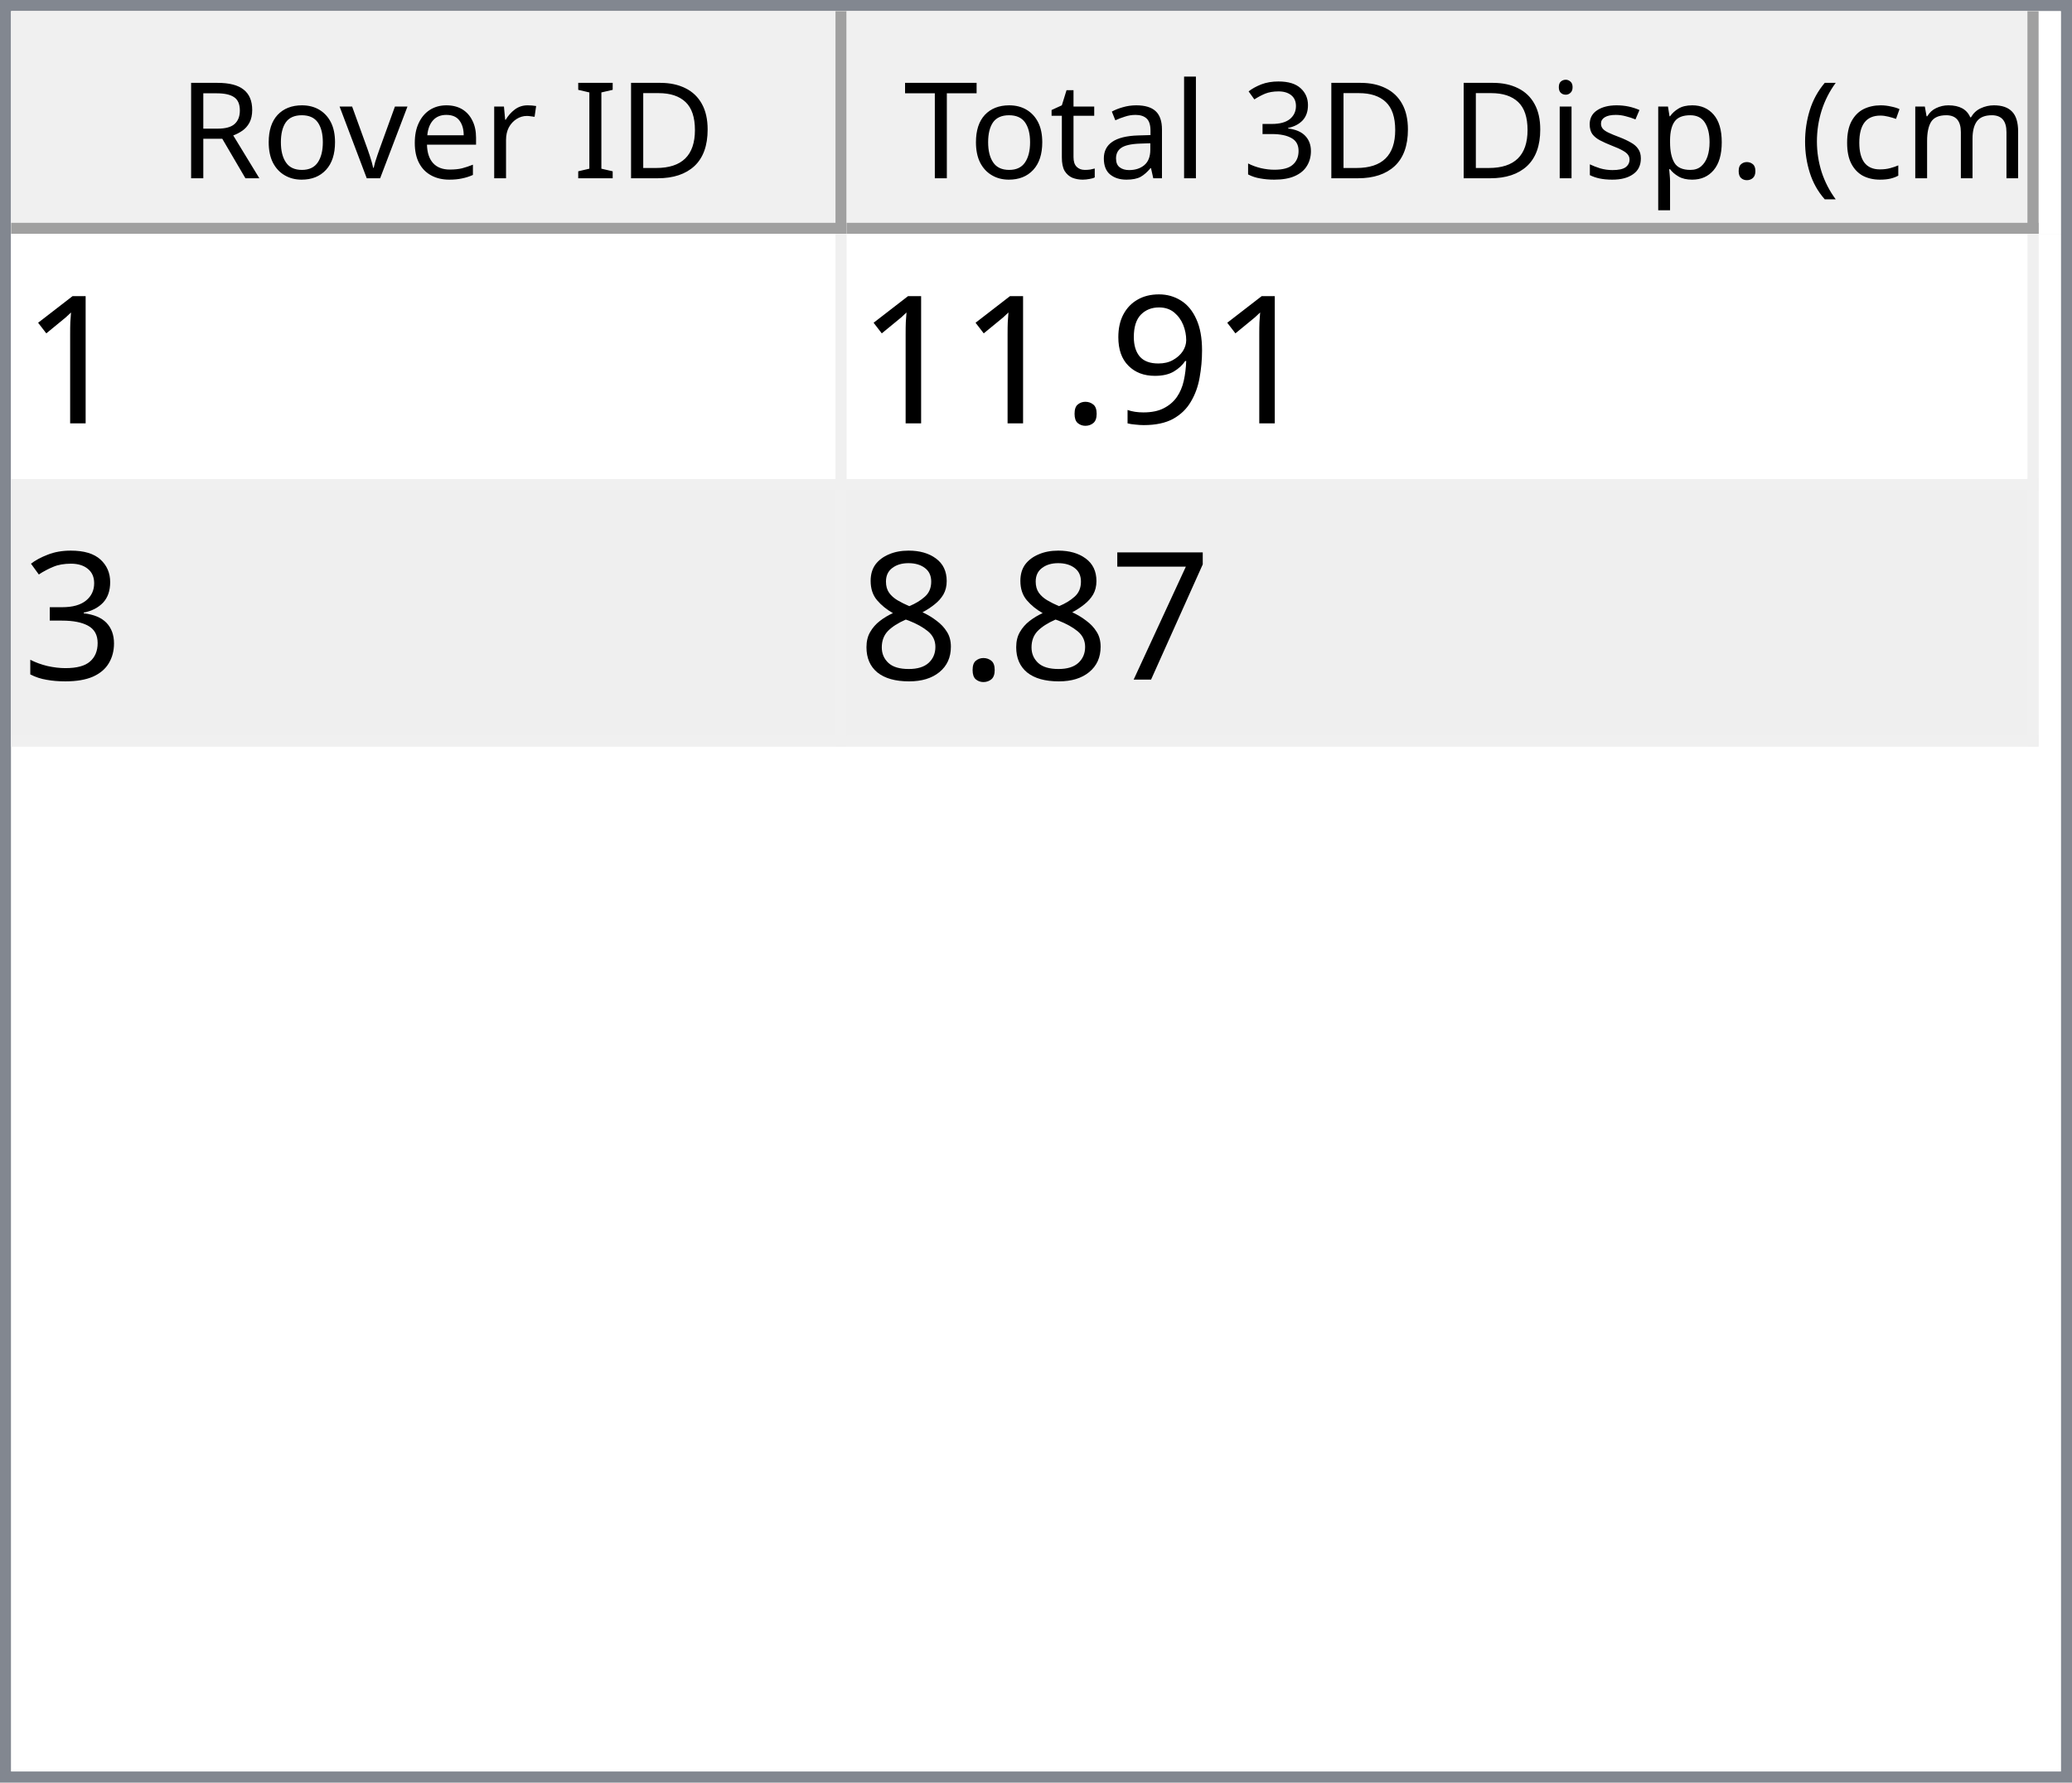
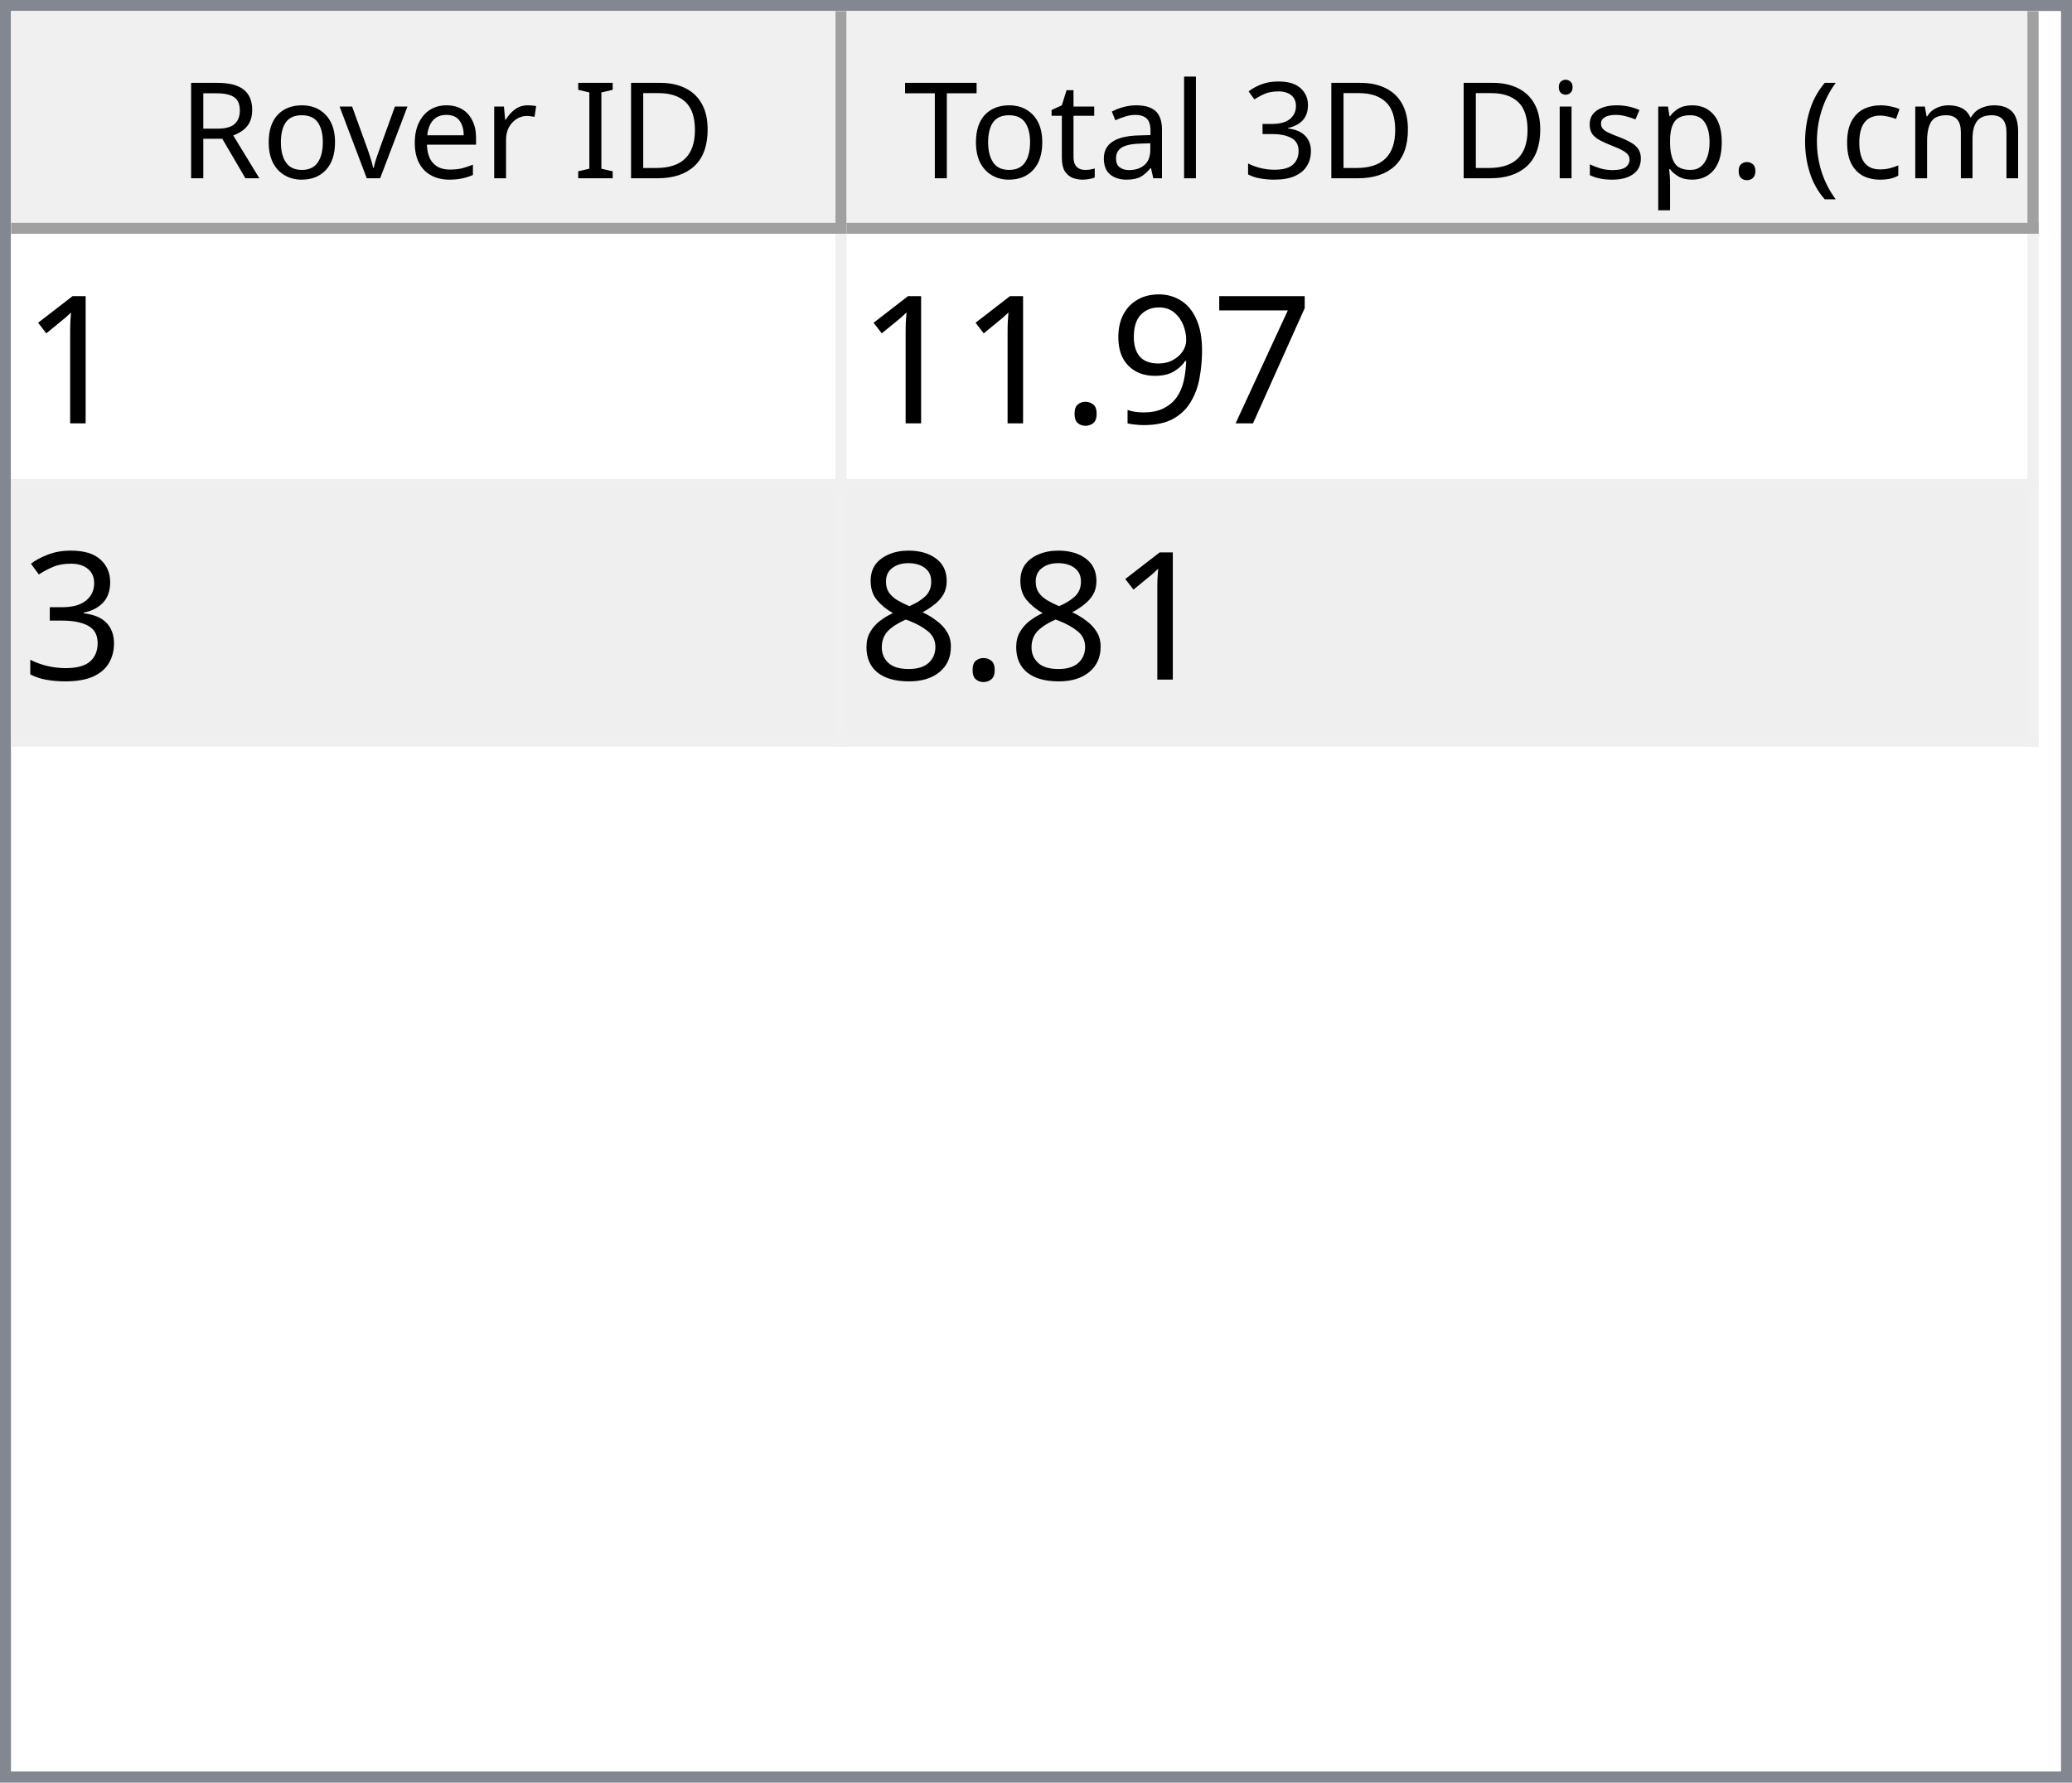
<svg xmlns="http://www.w3.org/2000/svg" style="fill-opacity:1; color-rendering:auto; color-interpolation:auto; text-rendering:auto; stroke:black; stroke-linecap:square; stroke-miterlimit:10; shape-rendering:auto; stroke-opacity:1; fill:black; stroke-dasharray:none; font-weight:normal; stroke-width:1; font-family:'Dialog'; font-style:normal; stroke-linejoin:miter; font-size:12px; stroke-dashoffset:0; image-rendering:auto;" width="186" height="160">
  <defs id="genericDefs" />
  <g>
    <defs id="defs1">
      <clipPath clipPathUnits="userSpaceOnUse" id="clipPath1">
        <path d="M0 0 L186 0 L186 160 L0 160 L0 0 Z" />
      </clipPath>
      <clipPath clipPathUnits="userSpaceOnUse" id="clipPath2">
        <path d="M0 0 L0 160 L186 160 L186 0 Z" />
      </clipPath>
      <clipPath clipPathUnits="userSpaceOnUse" id="clipPath3">
        <path d="M0 0 L0 20 L184 20 L184 0 Z" />
      </clipPath>
      <clipPath clipPathUnits="userSpaceOnUse" id="clipPath4">
        <path d="M0 0 L0 20 L75 20 L75 0 Z" />
      </clipPath>
      <clipPath clipPathUnits="userSpaceOnUse" id="clipPath5">
        <path d="M1 1 L1 19 L74 19 L74 1 Z" />
      </clipPath>
      <clipPath clipPathUnits="userSpaceOnUse" id="clipPath6">
        <path d="M0 0 L0 18 L73 18 L73 0 Z" />
      </clipPath>
      <clipPath clipPathUnits="userSpaceOnUse" id="clipPath7">
        <path d="M-0.5 -0.5 L-0.5 19.5 L74.5 19.5 L74.5 -0.5 Z" />
      </clipPath>
      <clipPath clipPathUnits="userSpaceOnUse" id="clipPath8">
        <path d="M0 0 L0 20 L107 20 L107 0 Z" />
      </clipPath>
      <clipPath clipPathUnits="userSpaceOnUse" id="clipPath9">
        <path d="M1 1 L1 19 L106 19 L106 1 Z" />
      </clipPath>
      <clipPath clipPathUnits="userSpaceOnUse" id="clipPath10">
        <path d="M0 0 L0 18 L105 18 L105 0 Z" />
      </clipPath>
      <clipPath clipPathUnits="userSpaceOnUse" id="clipPath11">
        <path d="M-0.5 -0.5 L-0.5 19.5 L106.5 19.5 L106.5 -0.5 Z" />
      </clipPath>
      <clipPath clipPathUnits="userSpaceOnUse" id="clipPath12">
        <path d="M0 0 L0 138 L184 138 L184 0 Z" />
      </clipPath>
      <clipPath clipPathUnits="userSpaceOnUse" id="clipPath13">
        <path d="M0 0 L0 46 L182 46 L182 0 Z" />
      </clipPath>
      <clipPath clipPathUnits="userSpaceOnUse" id="clipPath14">
        <path d="M-0.5 -0.5 L-0.5 45.5 L181.5 45.5 L181.5 -0.5 Z" />
      </clipPath>
      <clipPath clipPathUnits="userSpaceOnUse" id="clipPath15">
        <path d="M0 0 L0 22 L74 22 L74 0 Z" />
      </clipPath>
      <clipPath clipPathUnits="userSpaceOnUse" id="clipPath16">
        <path d="M0 0 L0 22 L106 22 L106 0 Z" />
      </clipPath>
      <font horiz-adv-x="64.551" id="font1">
        <font-face ascent="107.91" descent="25.098" units-per-em="100" style="font-style:normal; font-family:Segoe UI; font-weight:normal;" />
        <missing-glyph horiz-adv-x="64.551" d="M8.109 0 L8.109 68.266 L56.453 68.266 L56.453 0 L8.109 0 ZM15.328 7.234 L49.219 7.234 L49.219 61.031 L15.328 61.031 L15.328 7.234 Z" />
        <glyph unicode="D" horiz-adv-x="70.117" d="M9.188 0 L9.188 70.016 L28.516 70.016 Q65.531 70.016 65.531 35.891 Q65.531 19.672 55.25 9.836 Q44.969 0 27.734 0 L9.188 0 ZM17.391 62.594 L17.391 7.422 L27.828 7.422 Q41.609 7.422 49.273 14.797 Q56.938 22.172 56.938 35.688 Q56.938 62.594 28.328 62.594 L17.391 62.594 Z" />
        <glyph unicode="I" horiz-adv-x="26.611" d="M17.391 0 L9.188 0 L9.188 70.016 L17.391 70.016 L17.391 0 Z" />
        <glyph unicode=" " horiz-adv-x="27.393" d="" />
        <glyph unicode="r" horiz-adv-x="34.766" d="M34.188 41.891 Q32.078 43.5 28.125 43.5 Q23 43.5 19.555 38.672 Q16.109 33.844 16.109 25.484 L16.109 0 L8.109 0 L8.109 50 L16.109 50 L16.109 39.703 L16.312 39.703 Q18.016 44.969 21.531 47.922 Q25.047 50.875 29.391 50.875 Q32.516 50.875 34.188 50.203 L34.188 41.891 Z" />
        <glyph unicode="e" horiz-adv-x="52.295" d="M48.297 23 L12.984 23 Q13.188 14.656 17.484 10.109 Q21.781 5.562 29.297 5.562 Q37.75 5.562 44.828 11.141 L44.828 3.609 Q38.234 -1.172 27.391 -1.172 Q16.797 -1.172 10.742 5.641 Q4.688 12.453 4.688 24.812 Q4.688 36.469 11.305 43.82 Q17.922 51.172 27.734 51.172 Q37.547 51.172 42.922 44.828 Q48.297 38.484 48.297 27.203 L48.297 23 ZM40.094 29.781 Q40.047 36.719 36.75 40.578 Q33.453 44.438 27.594 44.438 Q21.922 44.438 17.969 40.383 Q14.016 36.328 13.094 29.781 L40.094 29.781 Z" />
        <glyph unicode="v" horiz-adv-x="47.9" d="M47.406 50 L27.484 0 L19.625 0 L0.688 50 L9.469 50 L22.172 13.672 Q23.578 9.672 23.922 6.688 L24.125 6.688 Q24.609 10.453 25.688 13.484 L38.969 50 L47.406 50 Z" />
        <glyph unicode="o" horiz-adv-x="58.594" d="M29 -1.172 Q17.922 -1.172 11.305 5.836 Q4.688 12.844 4.688 24.422 Q4.688 37.016 11.57 44.094 Q18.453 51.172 30.172 51.172 Q41.359 51.172 47.633 44.289 Q53.906 37.406 53.906 25.203 Q53.906 13.234 47.141 6.031 Q40.375 -1.172 29 -1.172 ZM29.594 44.438 Q21.875 44.438 17.383 39.188 Q12.891 33.938 12.891 24.703 Q12.891 15.828 17.43 10.695 Q21.969 5.562 29.594 5.562 Q37.359 5.562 41.531 10.594 Q45.703 15.625 45.703 24.906 Q45.703 34.281 41.531 39.359 Q37.359 44.438 29.594 44.438 Z" />
        <glyph unicode="R" horiz-adv-x="59.814" d="M59.375 0 L49.609 0 L37.891 19.625 Q36.281 22.359 34.766 24.289 Q33.25 26.219 31.664 27.438 Q30.078 28.656 28.25 29.219 Q26.422 29.781 24.125 29.781 L17.391 29.781 L17.391 0 L9.188 0 L9.188 70.016 L30.078 70.016 Q34.672 70.016 38.555 68.867 Q42.438 67.719 45.289 65.375 Q48.141 63.031 49.758 59.547 Q51.375 56.062 51.375 51.375 Q51.375 47.703 50.273 44.656 Q49.172 41.609 47.148 39.211 Q45.125 36.812 42.266 35.133 Q39.406 33.453 35.844 32.516 L35.844 32.328 Q37.594 31.547 38.891 30.547 Q40.188 29.547 41.359 28.18 Q42.531 26.812 43.68 25.078 Q44.828 23.344 46.234 21.047 L59.375 0 ZM17.391 62.594 L17.391 37.203 L28.516 37.203 Q31.594 37.203 34.203 38.133 Q36.812 39.062 38.719 40.797 Q40.625 42.531 41.703 45.047 Q42.781 47.562 42.781 50.688 Q42.781 56.297 39.141 59.445 Q35.5 62.594 28.609 62.594 L17.391 62.594 Z" />
        <glyph unicode=")" horiz-adv-x="30.176" d="M8.297 -15.922 L1.172 -15.922 Q16.406 2.344 16.406 26.812 Q16.406 51.469 1.078 70.016 L8.297 70.016 Q23.531 52.156 23.531 26.703 Q23.531 1.375 8.297 -15.922 Z" />
        <glyph unicode="m" horiz-adv-x="86.133" d="M79.109 0 L71.094 0 L71.094 28.719 Q71.094 37.016 68.531 40.727 Q65.969 44.438 59.906 44.438 Q54.781 44.438 51.195 39.75 Q47.609 35.062 47.609 28.516 L47.609 0 L39.594 0 L39.594 29.688 Q39.594 44.438 28.219 44.438 Q22.953 44.438 19.531 40.016 Q16.109 35.594 16.109 28.516 L16.109 0 L8.109 0 L8.109 50 L16.109 50 L16.109 42.094 L16.312 42.094 Q21.625 51.172 31.844 51.172 Q36.969 51.172 40.773 48.312 Q44.578 45.453 46 40.828 Q51.562 51.172 62.594 51.172 Q79.109 51.172 79.109 30.812 L79.109 0 Z" />
        <glyph unicode="c" horiz-adv-x="46.191" d="M42.188 2.297 Q36.422 -1.172 28.516 -1.172 Q17.828 -1.172 11.258 5.789 Q4.688 12.75 4.688 23.828 Q4.688 36.188 11.766 43.68 Q18.844 51.172 30.672 51.172 Q37.25 51.172 42.281 48.734 L42.281 40.531 Q36.719 44.438 30.375 44.438 Q22.703 44.438 17.797 38.945 Q12.891 33.453 12.891 24.516 Q12.891 15.719 17.508 10.641 Q22.125 5.562 29.891 5.562 Q36.422 5.562 42.188 9.906 L42.188 2.297 Z" />
        <glyph unicode="(" horiz-adv-x="30.176" d="M29.109 -15.922 L21.969 -15.922 Q6.844 1.375 6.844 26.703 Q6.844 52.156 21.969 70.016 L29.203 70.016 Q13.875 51.469 13.875 26.812 Q13.875 2.344 29.109 -15.922 Z" />
        <glyph unicode="." horiz-adv-x="21.68" d="M10.891 -1.078 Q8.641 -1.078 7.055 0.539 Q5.469 2.156 5.469 4.391 Q5.469 6.641 7.055 8.273 Q8.641 9.906 10.891 9.906 Q13.188 9.906 14.797 8.273 Q16.406 6.641 16.406 4.391 Q16.406 2.156 14.797 0.539 Q13.188 -1.078 10.891 -1.078 Z" />
        <glyph unicode="p" horiz-adv-x="58.789" d="M16.312 7.234 L16.109 7.234 L16.109 -23 L8.109 -23 L8.109 50 L16.109 50 L16.109 41.219 L16.312 41.219 Q22.219 51.172 33.594 51.172 Q43.266 51.172 48.688 44.461 Q54.109 37.75 54.109 26.469 Q54.109 13.922 48 6.375 Q41.891 -1.172 31.297 -1.172 Q21.578 -1.172 16.312 7.234 ZM16.109 27.391 L16.109 20.406 Q16.109 14.203 20.141 9.883 Q24.172 5.562 30.375 5.562 Q37.641 5.562 41.773 11.133 Q45.906 16.703 45.906 26.609 Q45.906 34.969 42.047 39.703 Q38.188 44.438 31.594 44.438 Q24.609 44.438 20.359 39.578 Q16.109 34.719 16.109 27.391 Z" />
        <glyph unicode="s" horiz-adv-x="42.432" d="M5.078 1.812 L5.078 10.406 Q11.625 5.562 19.484 5.562 Q30.031 5.562 30.031 12.594 Q30.031 14.594 29.125 15.992 Q28.219 17.391 26.68 18.461 Q25.141 19.531 23.07 20.383 Q21 21.234 18.609 22.172 Q15.281 23.484 12.766 24.828 Q10.25 26.172 8.57 27.859 Q6.891 29.547 6.031 31.695 Q5.172 33.844 5.172 36.719 Q5.172 40.234 6.789 42.945 Q8.406 45.656 11.086 47.484 Q13.766 49.312 17.211 50.242 Q20.656 51.172 24.312 51.172 Q30.812 51.172 35.938 48.922 L35.938 40.828 Q30.422 44.438 23.25 44.438 Q21 44.438 19.195 43.922 Q17.391 43.406 16.094 42.477 Q14.797 41.547 14.086 40.258 Q13.375 38.969 13.375 37.406 Q13.375 35.453 14.086 34.133 Q14.797 32.812 16.164 31.789 Q17.531 30.766 19.484 29.938 Q21.438 29.109 23.922 28.125 Q27.25 26.859 29.883 25.516 Q32.516 24.172 34.375 22.484 Q36.234 20.797 37.234 18.602 Q38.234 16.406 38.234 13.375 Q38.234 9.672 36.602 6.938 Q34.969 4.203 32.234 2.398 Q29.5 0.594 25.93 -0.289 Q22.359 -1.172 18.453 -1.172 Q10.75 -1.172 5.078 1.812 Z" />
        <glyph unicode="i" horiz-adv-x="24.219" d="M12.203 62.703 Q10.062 62.703 8.547 64.164 Q7.031 65.625 7.031 67.875 Q7.031 70.125 8.547 71.609 Q10.062 73.094 12.203 73.094 Q14.406 73.094 15.945 71.609 Q17.484 70.125 17.484 67.875 Q17.484 65.719 15.945 64.211 Q14.406 62.703 12.203 62.703 ZM16.109 0 L8.109 0 L8.109 50 L16.109 50 L16.109 0 Z" />
        <glyph unicode="3" horiz-adv-x="53.906" d="M46.531 19.828 Q46.531 15.094 44.75 11.211 Q42.969 7.328 39.719 4.57 Q36.469 1.812 31.93 0.297 Q27.391 -1.219 21.922 -1.219 Q11.922 -1.219 6 2.594 L6 11.188 Q13.094 5.609 22.219 5.609 Q25.875 5.609 28.828 6.539 Q31.781 7.469 33.906 9.227 Q36.031 10.984 37.18 13.477 Q38.328 15.969 38.328 19.094 Q38.328 32.812 18.797 32.812 L12.984 32.812 L12.984 39.594 L18.5 39.594 Q35.797 39.594 35.797 52.484 Q35.797 64.406 22.609 64.406 Q15.188 64.406 8.688 59.422 L8.688 67.188 Q15.375 71.188 24.609 71.188 Q29 71.188 32.57 69.969 Q36.141 68.75 38.68 66.555 Q41.219 64.359 42.609 61.281 Q44 58.203 44 54.5 Q44 40.672 30.031 36.719 L30.031 36.531 Q33.594 36.141 36.625 34.797 Q39.656 33.453 41.852 31.305 Q44.047 29.156 45.289 26.25 Q46.531 23.344 46.531 19.828 Z" />
        <glyph unicode="l" horiz-adv-x="24.219" d="M16.109 0 L8.109 0 L8.109 74.031 L16.109 74.031 L16.109 0 Z" />
        <glyph unicode="a" horiz-adv-x="50.879" d="M43.891 0 L35.891 0 L35.891 7.812 L35.688 7.812 Q30.469 -1.172 20.312 -1.172 Q12.844 -1.172 8.617 2.781 Q4.391 6.734 4.391 13.281 Q4.391 27.297 20.906 29.594 L35.891 31.688 Q35.891 44.438 25.594 44.438 Q16.547 44.438 9.281 38.281 L9.281 46.484 Q16.656 51.172 26.266 51.172 Q43.891 51.172 43.891 32.516 L43.891 0 ZM35.891 25.297 L23.828 23.641 Q18.266 22.859 15.43 20.875 Q12.594 18.891 12.594 13.875 Q12.594 10.203 15.211 7.883 Q17.828 5.562 22.172 5.562 Q28.125 5.562 32.008 9.742 Q35.891 13.922 35.891 20.312 L35.891 25.297 Z" />
        <glyph unicode="t" horiz-adv-x="33.887" d="M31.297 0.484 Q28.469 -1.078 23.828 -1.078 Q10.688 -1.078 10.688 13.578 L10.688 43.172 L2.094 43.172 L2.094 50 L10.688 50 L10.688 62.203 L18.703 64.797 L18.703 50 L31.297 50 L31.297 43.172 L18.703 43.172 L18.703 14.984 Q18.703 9.969 20.414 7.82 Q22.125 5.672 26.078 5.672 Q29.109 5.672 31.297 7.328 L31.297 0.484 Z" />
        <glyph unicode="T" horiz-adv-x="52.393" d="M50.594 62.594 L30.375 62.594 L30.375 0 L22.172 0 L22.172 62.594 L2 62.594 L2 70.016 L50.594 70.016 L50.594 62.594 Z" />
      </font>
      <font horiz-adv-x="75.0" id="font2">
        <font-face ascent="100.537" descent="21.973" units-per-em="100" style="font-style:normal; font-family:sans-serif; font-weight:normal;" />
        <missing-glyph horiz-adv-x="75.0" d="M12.5 0 L12.5 62.5 L62.5 62.5 L62.5 0 L12.5 0 ZM14.062 1.562 L60.938 1.562 L60.938 60.938 L14.062 60.938 L14.062 1.562 Z" />
        <glyph unicode="1" horiz-adv-x="55.615" d="M37.25 0 L28.469 0 L28.469 56 Q25.297 52.984 20.141 49.953 Q14.984 46.922 10.891 45.406 L10.891 53.906 Q18.266 57.375 23.781 62.305 Q29.297 67.234 31.594 71.875 L37.25 71.875 L37.25 0 Z" />
+         <glyph unicode="7" horiz-adv-x="55.615" d="M4.734 62.203 L4.734 70.656 L51.078 70.656 L51.078 63.812 Q44.234 56.547 37.523 44.484 Q30.812 32.422 27.156 19.672 Q24.516 10.688 23.781 0 L14.75 0 Q14.891 8.453 18.062 20.414 Q21.234 32.375 27.172 43.484 Q33.109 54.594 39.797 62.203 L4.734 62.203 Z" />
        <glyph unicode="9" horiz-adv-x="55.615" d="M5.469 16.547 L13.922 17.328 Q14.984 11.375 18.016 8.688 Q21.047 6 25.781 6 Q29.828 6 32.883 7.859 Q35.938 9.719 37.891 12.82 Q39.844 15.922 41.164 21.195 Q42.484 26.469 42.484 31.938 Q42.484 32.516 42.438 33.688 Q39.797 29.5 35.234 26.883 Q30.672 24.266 25.344 24.266 Q16.453 24.266 10.305 30.711 Q4.156 37.156 4.156 47.703 Q4.156 58.594 10.578 65.234 Q17 71.875 26.656 71.875 Q33.641 71.875 39.43 68.117 Q45.219 64.359 48.219 57.398 Q51.219 50.438 51.219 37.25 Q51.219 23.531 48.242 15.406 Q45.266 7.281 39.383 3.031 Q33.5 -1.219 25.594 -1.219 Q17.188 -1.219 11.867 3.445 Q6.547 8.109 5.469 16.547 ZM41.453 48.141 Q41.453 55.719 37.43 60.156 Q33.406 64.594 27.734 64.594 Q21.875 64.594 17.531 59.812 Q13.188 55.031 13.188 47.406 Q13.188 40.578 17.312 36.305 Q21.438 32.031 27.484 32.031 Q33.594 32.031 37.523 36.305 Q41.453 40.578 41.453 48.141 Z" />
        <glyph unicode="." horiz-adv-x="27.783" d="M9.078 0 L9.078 10.016 L19.094 10.016 L19.094 0 L9.078 0 Z" />
        <glyph unicode="3" horiz-adv-x="55.615" d="M4.203 18.891 L12.984 20.062 Q14.5 12.594 18.141 9.297 Q21.781 6 27 6 Q33.203 6 37.477 10.297 Q41.75 14.594 41.75 20.953 Q41.75 27 37.797 30.93 Q33.844 34.859 27.734 34.859 Q25.25 34.859 21.531 33.891 L22.516 41.609 Q23.391 41.5 23.922 41.5 Q29.547 41.5 34.039 44.43 Q38.531 47.359 38.531 53.469 Q38.531 58.297 35.258 61.477 Q31.984 64.656 26.812 64.656 Q21.688 64.656 18.266 61.43 Q14.844 58.203 13.875 51.766 L5.078 53.328 Q6.688 62.156 12.398 67.016 Q18.109 71.875 26.609 71.875 Q32.469 71.875 37.398 69.359 Q42.328 66.844 44.945 62.5 Q47.562 58.156 47.562 53.266 Q47.562 48.641 45.07 44.828 Q42.578 41.016 37.703 38.766 Q44.047 37.312 47.562 32.695 Q51.078 28.078 51.078 21.141 Q51.078 11.766 44.242 5.25 Q37.406 -1.266 26.953 -1.266 Q17.531 -1.266 11.305 4.352 Q5.078 9.969 4.203 18.891 Z" />
-         <glyph unicode="7" horiz-adv-x="55.615" d="M4.734 62.203 L4.734 70.656 L51.078 70.656 L51.078 63.812 Q44.234 56.547 37.523 44.484 Q30.812 32.422 27.156 19.672 Q24.516 10.688 23.781 0 L14.75 0 Q14.891 8.453 18.062 20.414 Q21.234 32.375 27.172 43.484 Q33.109 54.594 39.797 62.203 L4.734 62.203 Z" />
        <glyph unicode="8" horiz-adv-x="55.615" d="M17.672 38.812 Q12.203 40.828 9.57 44.539 Q6.938 48.25 6.938 53.422 Q6.938 61.234 12.555 66.555 Q18.172 71.875 27.484 71.875 Q36.859 71.875 42.578 66.43 Q48.297 60.984 48.297 53.172 Q48.297 48.188 45.68 44.508 Q43.062 40.828 37.75 38.812 Q44.344 36.672 47.781 31.883 Q51.219 27.094 51.219 20.453 Q51.219 11.281 44.727 5.031 Q38.234 -1.219 27.641 -1.219 Q17.047 -1.219 10.547 5.055 Q4.047 11.328 4.047 20.703 Q4.047 27.688 7.594 32.398 Q11.141 37.109 17.672 38.812 ZM15.922 53.719 Q15.922 48.641 19.195 45.414 Q22.469 42.188 27.688 42.188 Q32.766 42.188 36.016 45.383 Q39.266 48.578 39.266 53.219 Q39.266 58.062 35.914 61.359 Q32.562 64.656 27.594 64.656 Q22.562 64.656 19.242 61.43 Q15.922 58.203 15.922 53.719 ZM13.094 20.656 Q13.094 16.891 14.875 13.375 Q16.656 9.859 20.172 7.93 Q23.688 6 27.734 6 Q34.031 6 38.133 10.055 Q42.234 14.109 42.234 20.359 Q42.234 26.703 38.016 30.859 Q33.797 35.016 27.438 35.016 Q21.234 35.016 17.164 30.914 Q13.094 26.812 13.094 20.656 Z" />
      </font>
    </defs>
    <g style="fill:white; stroke:white;">
      <rect x="0" y="0" width="186" style="clip-path:url(#clipPath1); stroke:none;" height="160" />
    </g>
    <g style="fill:white; text-rendering:optimizeSpeed; color-rendering:optimizeSpeed; image-rendering:optimizeSpeed; shape-rendering:crispEdges; stroke:white; color-interpolation:sRGB;">
      <rect x="0" width="186" height="160" y="0" style="stroke:none;" />
      <path style="stroke:none;" d="M0 160 L186 160 L186 0 L0 0 Z" />
    </g>
    <g style="fill:rgb(240,240,240); font-family:'Segoe UI'; stroke:rgb(240,240,240);">
      <rect x="0" y="0" width="186" style="clip-path:url(#clipPath2); stroke:none;" height="160" />
    </g>
    <g style="fill:rgb(130,135,144); font-family:'Segoe UI'; stroke:rgb(130,135,144);">
      <path d="M0 0 L186 0 L186 160 L0 160 L0 0 ZM1 1 L185 1 L185 159 L1 159 L1 1 Z" style="fill-rule:evenodd; clip-path:url(#clipPath2); stroke:none;" />
    </g>
    <g style="fill:white; font-family:'Segoe UI'; stroke:white;" transform="translate(1,1)">
      <rect x="0" y="0" width="184" style="clip-path:url(#clipPath3); stroke:none;" height="20" />
    </g>
    <g style="fill:rgb(240,240,240); font-family:'Segoe UI'; stroke:rgb(240,240,240);" transform="translate(1,1)">
      <rect x="0" y="0" width="75" style="clip-path:url(#clipPath4); stroke:none;" height="20" />
    </g>
    <g style="font-family:'Segoe UI';" transform="translate(2,2)">
      <text x="14" xml:space="preserve" y="14" style="clip-path:url(#clipPath6); stroke:none;">Rover ID</text>
    </g>
    <g style="fill:rgb(160,160,160); font-family:'Segoe UI'; stroke:rgb(160,160,160); stroke-linejoin:bevel;" transform="translate(1.5,1.5)">
      <line x1="74" x2="74" y1="0" style="fill:none; clip-path:url(#clipPath7);" y2="19" />
    </g>
    <g style="fill:rgb(160,160,160); font-family:'Segoe UI'; stroke:rgb(160,160,160); stroke-linejoin:bevel;" transform="matrix(1,0,0,1,1,1) translate(0.5,0.5)">
      <line x1="0" x2="74" y1="19" style="fill:none; clip-path:url(#clipPath7);" y2="19" />
    </g>
    <g style="fill:rgb(240,240,240); font-family:'Segoe UI'; stroke:rgb(240,240,240);" transform="translate(76,1)">
      <rect x="0" y="0" width="107" style="clip-path:url(#clipPath8); stroke:none;" height="20" />
    </g>
    <g style="font-family:'Segoe UI';" transform="translate(77,2)">
      <text x="1" xml:space="preserve" y="14" style="clip-path:url(#clipPath10); stroke:none;"> Total 3D Disp. (cm)</text>
    </g>
    <g style="fill:rgb(160,160,160); font-family:'Segoe UI'; stroke:rgb(160,160,160); stroke-linejoin:bevel;" transform="translate(76.5,1.5)">
      <line x1="106" x2="106" y1="0" style="fill:none; clip-path:url(#clipPath11);" y2="19" />
    </g>
    <g style="fill:rgb(160,160,160); font-family:'Segoe UI'; stroke:rgb(160,160,160); stroke-linejoin:bevel;" transform="matrix(1,0,0,1,76,1) translate(0.5,0.5)">
      <line x1="0" x2="106" y1="19" style="fill:none; clip-path:url(#clipPath11);" y2="19" />
    </g>
    <g style="fill:white; font-family:'Segoe UI'; stroke:white;" transform="translate(1,21)">
      <rect x="0" y="0" width="184" style="clip-path:url(#clipPath12); stroke:none;" height="138" />
    </g>
    <g style="fill:rgb(240,240,240); font-size:16px; font-family:sans-serif; stroke:rgb(240,240,240);" transform="translate(1,21)">
      <rect x="0" y="0" width="182" style="clip-path:url(#clipPath13); stroke:none;" height="46" />
      <line transform="translate(0.5,0.5)" x1="0" x2="181" y1="22" style="clip-path:url(#clipPath14); fill:none; stroke-linejoin:bevel;" y2="22" />
    </g>
    <g transform="matrix(1,0,0,1,1,21) translate(0.5,0.5)" style="fill:rgb(240,240,240); font-size:16px; font-family:sans-serif; stroke:rgb(240,240,240); stroke-linejoin:bevel;">
      <line x1="0" x2="181" y1="45" style="fill:none; clip-path:url(#clipPath14);" y2="45" />
    </g>
    <g transform="matrix(1,0,0,1,1,21) translate(0.5,0.5)" style="fill:rgb(240,240,240); font-size:16px; font-family:sans-serif; stroke:rgb(240,240,240); stroke-linejoin:bevel;">
      <line x1="74" x2="74" y1="0" style="fill:none; clip-path:url(#clipPath14);" y2="45" />
    </g>
    <g transform="matrix(1,0,0,1,1,21) translate(0.5,0.5)" style="fill:rgb(240,240,240); font-size:16px; font-family:sans-serif; stroke:rgb(240,240,240); stroke-linejoin:bevel;">
      <line x1="181" x2="181" y1="0" style="fill:none; clip-path:url(#clipPath14);" y2="45" />
    </g>
    <g style="fill:white; font-size:16px; font-family:sans-serif; stroke:white;" transform="matrix(1,0,0,1,1,21)">
      <rect x="0" y="0" width="74" style="clip-path:url(#clipPath15); stroke:none;" height="22" />
      <text x="1" y="17" style="fill:black; clip-path:url(#clipPath15); stroke:none;" xml:space="preserve">1</text>
    </g>
    <g style="fill:white; font-size:16px; font-family:sans-serif; stroke:white;" transform="matrix(1,0,0,1,1,21) translate(75,0)">
      <rect x="0" y="0" width="106" style="clip-path:url(#clipPath16); stroke:none;" height="22" />
-       <text x="1" y="17" style="fill:black; clip-path:url(#clipPath16); stroke:none;" xml:space="preserve">11.91</text>
+       <text x="1" y="17" style="fill:black; clip-path:url(#clipPath16); stroke:none;" xml:space="preserve">11.97</text>
    </g>
    <g style="fill:rgb(239,239,239); font-size:16px; font-family:sans-serif; stroke:rgb(239,239,239);" transform="matrix(1,0,0,1,1,21) translate(0,23)">
      <rect x="0" y="0" width="74" style="clip-path:url(#clipPath15); stroke:none;" height="22" />
      <text x="1" y="17" style="fill:black; clip-path:url(#clipPath15); stroke:none;" xml:space="preserve">3</text>
    </g>
    <g style="fill:rgb(239,239,239); font-size:16px; font-family:sans-serif; stroke:rgb(239,239,239);" transform="matrix(1,0,0,1,1,21) translate(75,23)">
      <rect x="0" y="0" width="106" style="clip-path:url(#clipPath16); stroke:none;" height="22" />
-       <text x="1" y="17" style="fill:black; clip-path:url(#clipPath16); stroke:none;" xml:space="preserve">8.87</text>
+       <text x="1" y="17" style="fill:black; clip-path:url(#clipPath16); stroke:none;" xml:space="preserve">8.81</text>
    </g>
  </g>
</svg>
